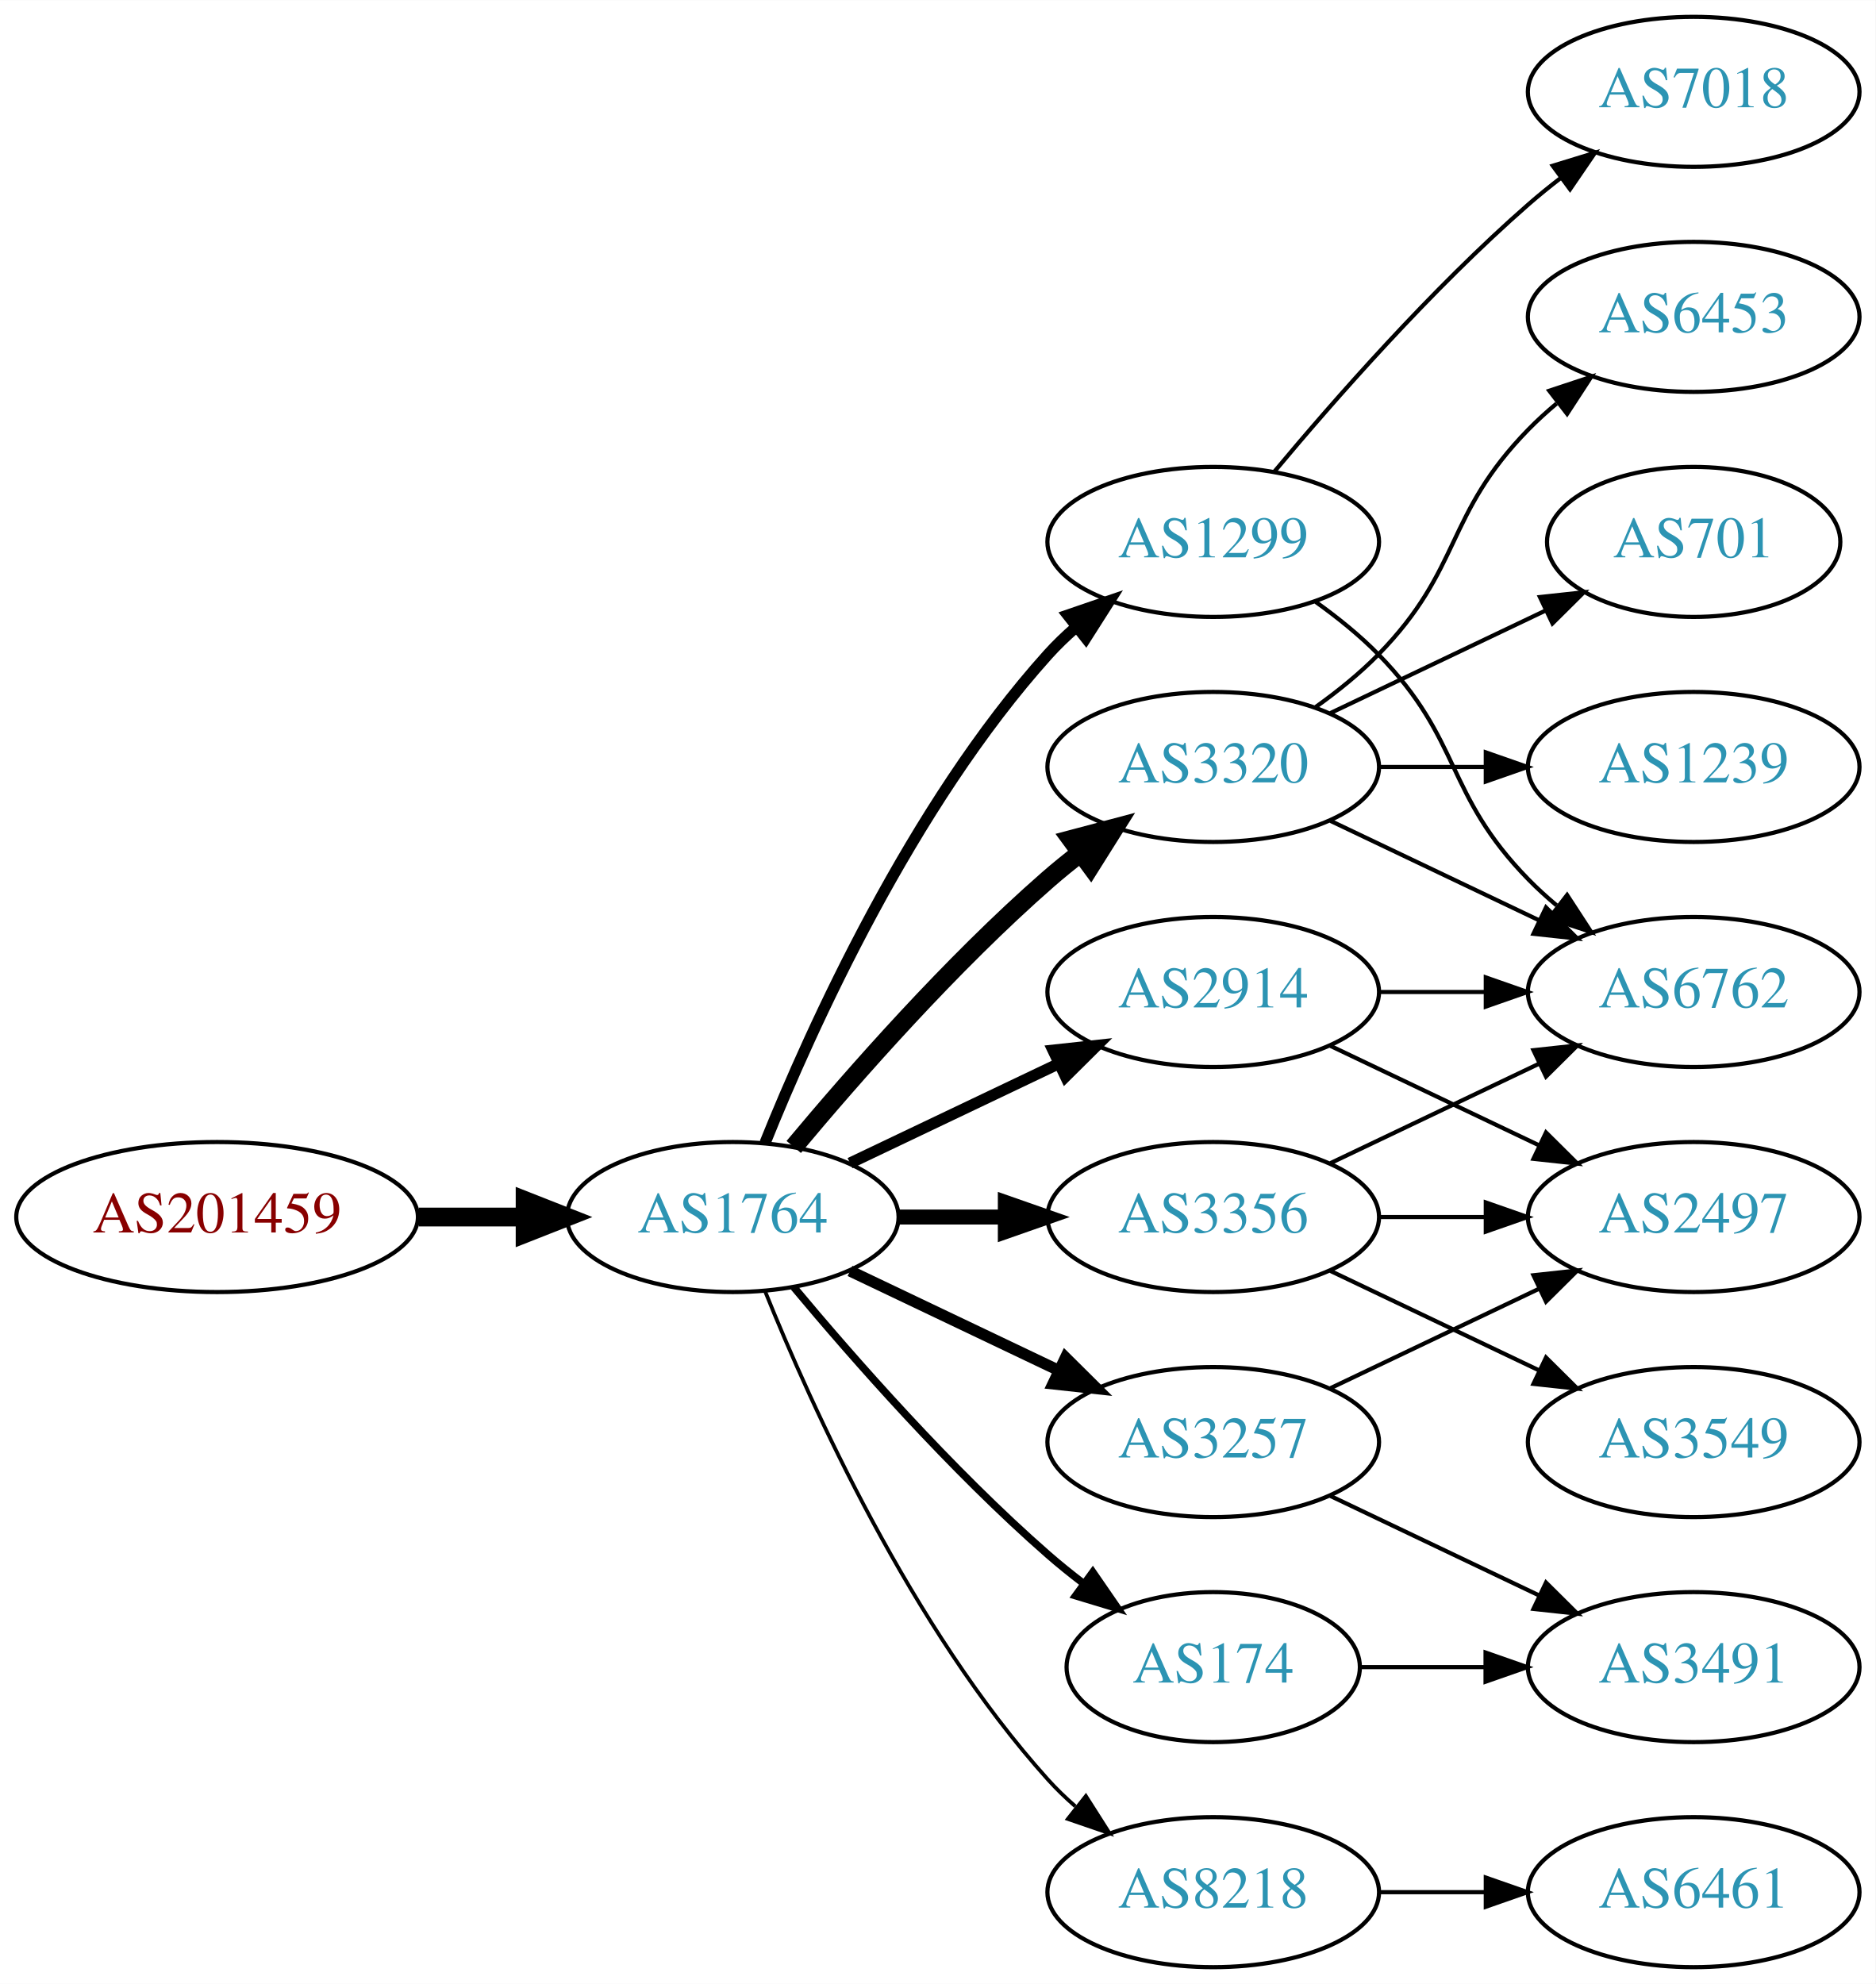
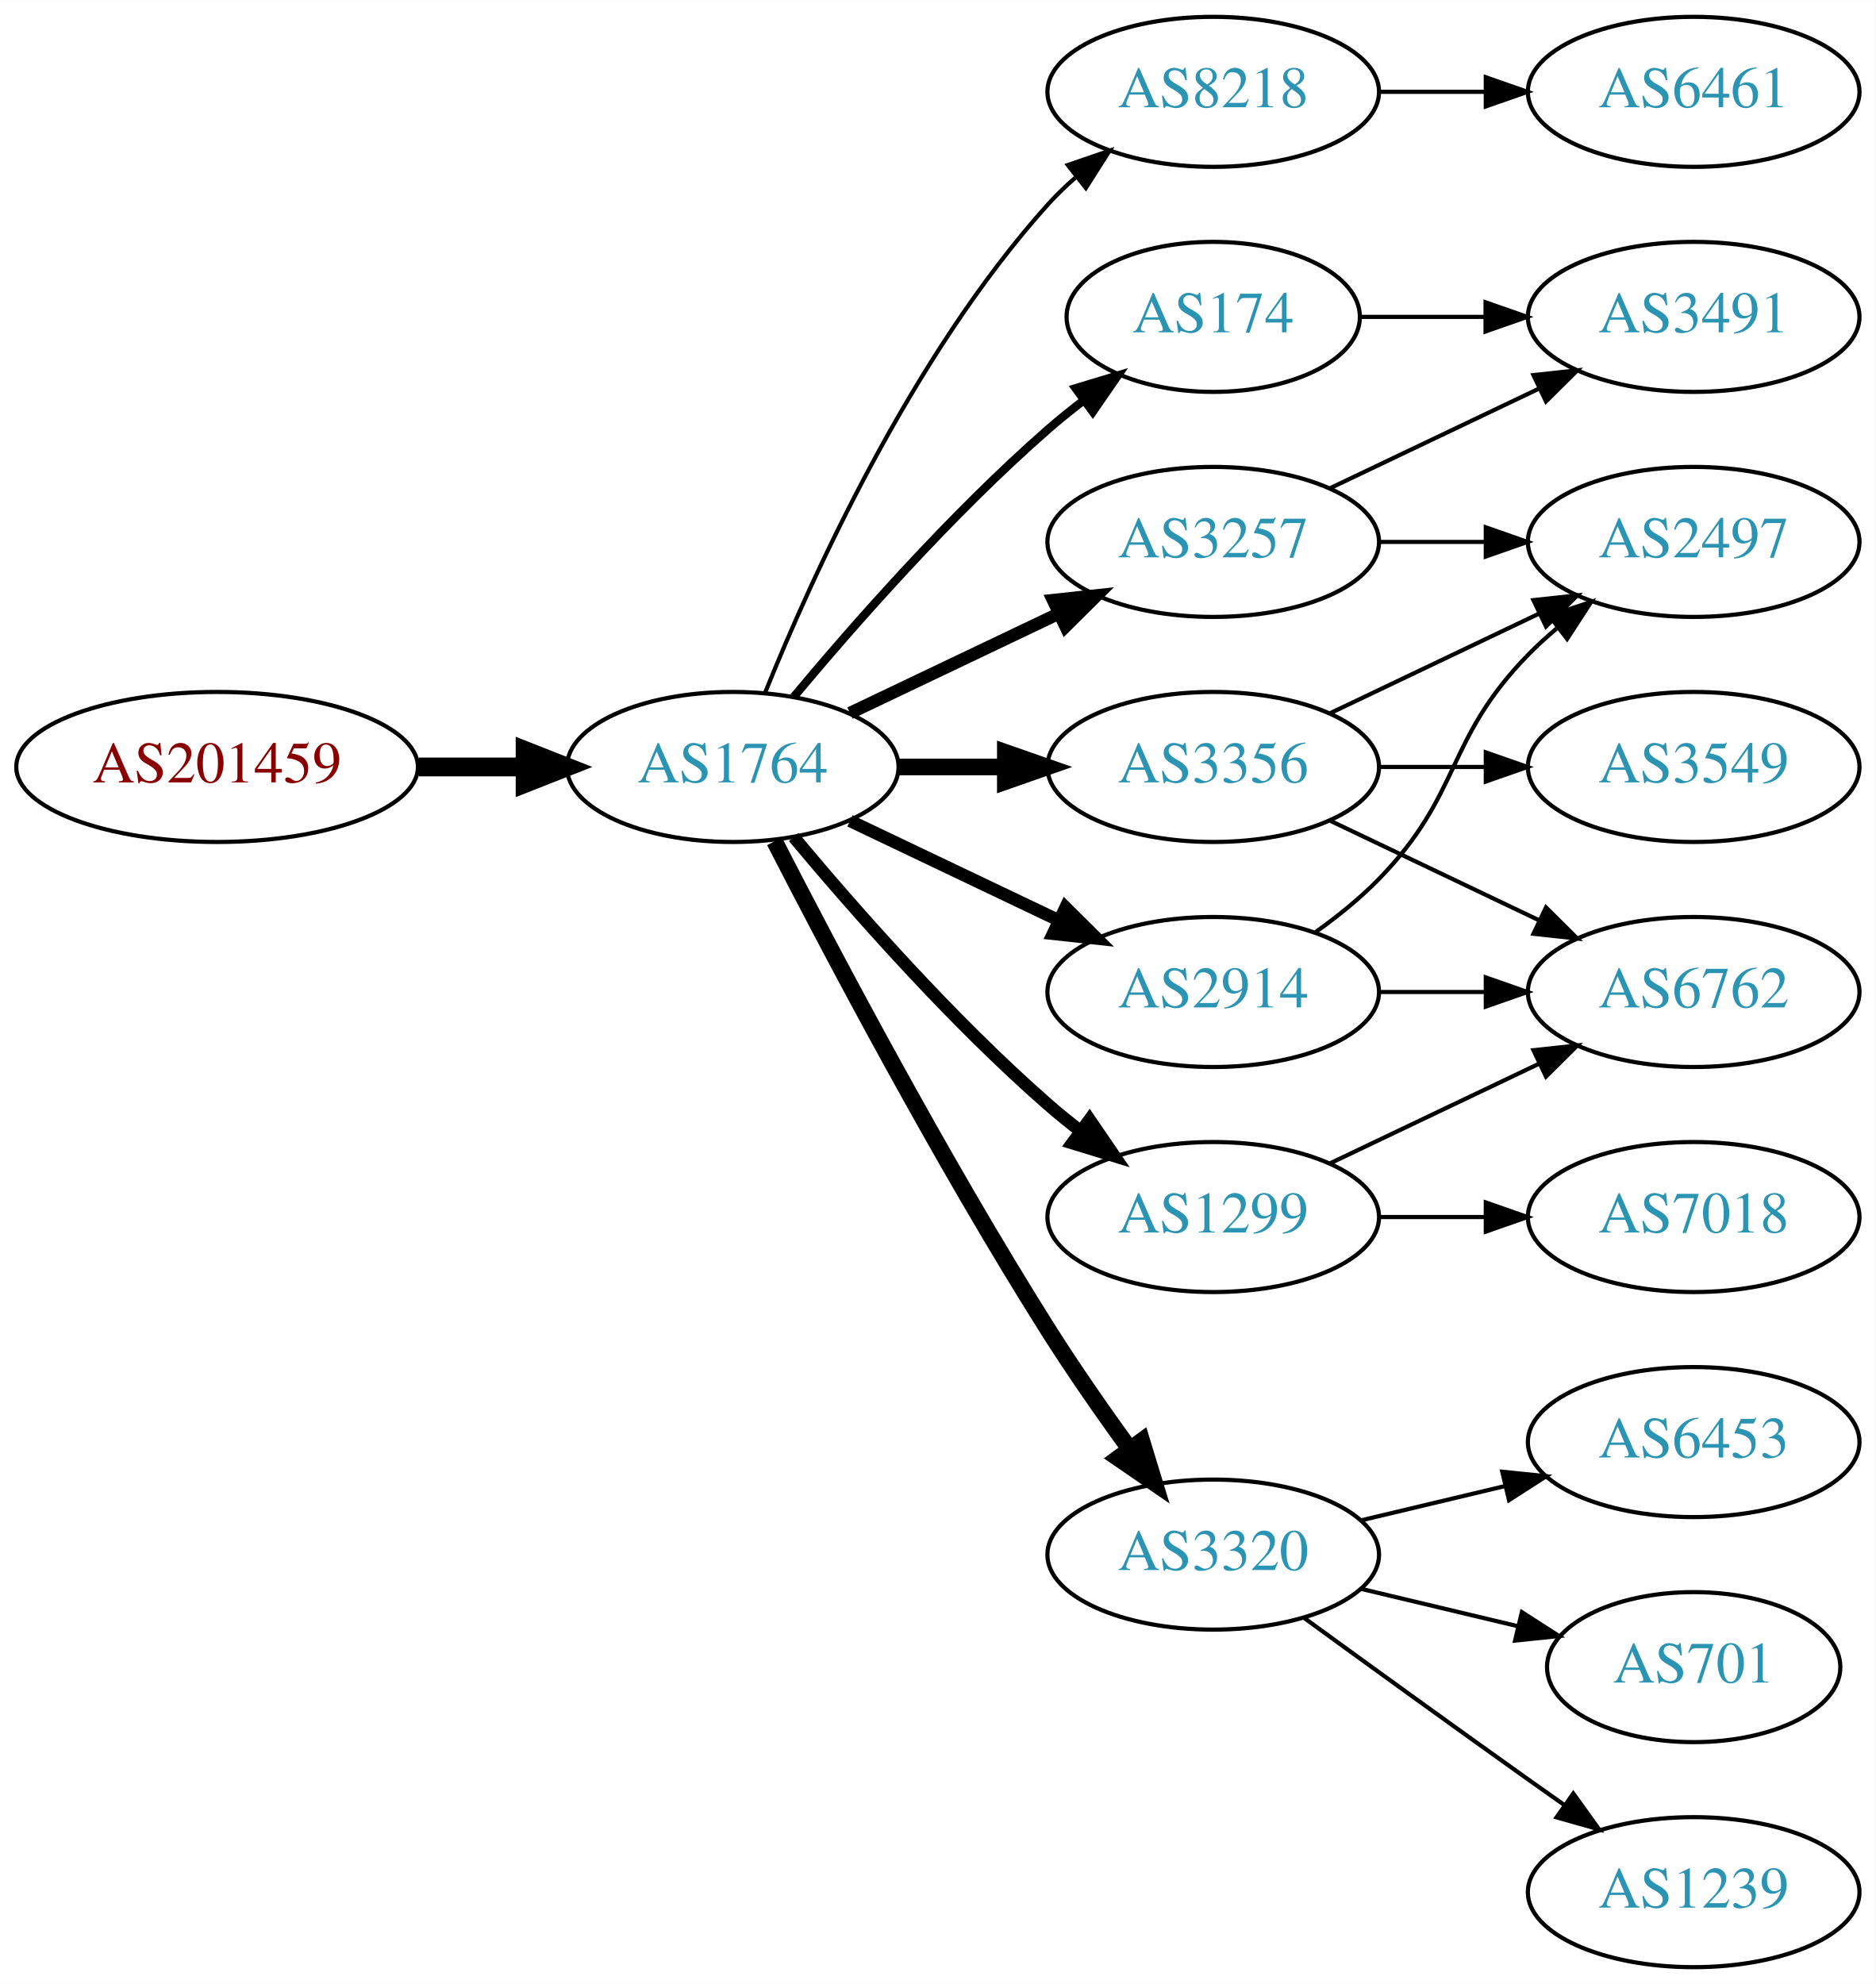
<svg xmlns="http://www.w3.org/2000/svg" xmlns:xlink="http://www.w3.org/1999/xlink" width="450pt" height="476pt" viewBox="0.00 0.00 450.07 476.00">
  <g id="graph0" class="graph" transform="scale(1 1) rotate(0) translate(4 472)">
    <polygon fill="white" stroke="none" points="-4,4 -4,-472 446.07,-472 446.07,4 -4,4" />
    <g id="node1" class="node">
      <g id="a_node1">
        <a xlink:href="/asn/201459" xlink:title="AS201459 ~ Andrea Illsinger [AT]">
-           <ellipse fill="#ffffff" stroke="black" cx="48.096" cy="-180" rx="48.192" ry="18" />
-           <text text-anchor="middle" x="48.096" y="-176.3" font-family="Times,serif" font-size="14.00" fill="#880000">AS201459</text>
+           <ellipse fill="#ffffff" stroke="black" cx="48.096" cy="-288" rx="48.192" ry="18" />
+           <text text-anchor="middle" x="48.096" y="-284.3" font-family="Times,serif" font-size="14.00" fill="#880000">AS201459</text>
        </a>
      </g>
    </g>
    <g id="node2" class="node">
      <g id="a_node2">
        <a xlink:href="/asn/1764" xlink:title="AS1764 ~ NEXTLAYER-AS [AT]">
-           <ellipse fill="#ffffff" stroke="black" cx="171.838" cy="-180" rx="39.794" ry="18" />
-           <text text-anchor="middle" x="171.838" y="-176.3" font-family="Times,serif" font-size="14.00" fill="#2c94b3">AS1764</text>
+           <ellipse fill="#ffffff" stroke="black" cx="171.838" cy="-288" rx="39.794" ry="18" />
+           <text text-anchor="middle" x="171.838" y="-284.3" font-family="Times,serif" font-size="14.00" fill="#2c94b3">AS1764</text>
        </a>
      </g>
    </g>
    <g id="edge1" class="edge">
-       <path fill="none" stroke="black" stroke-width="4.5" d="M96.513,-180C104.867,-180 113.577,-180 121.969,-180" />
-       <polygon fill="black" stroke="black" stroke-width="4.5" points="122.004,-183.938 132.004,-180 122.004,-176.063 122.004,-183.938" />
+       <path fill="none" stroke="black" stroke-width="4.5" d="M96.513,-288C104.867,-288 113.577,-288 121.969,-288" />
+       <polygon fill="black" stroke="black" stroke-width="4.5" points="122.004,-291.938 132.004,-288 122.004,-284.063 122.004,-291.938" />
    </g>
    <g id="node3" class="node">
      <g id="a_node3">
-         <a xlink:href="/asn/1299" xlink:title="AS1299 ~ Telia Carrier [EU]">
-           <ellipse fill="#ffffff" stroke="black" cx="287.131" cy="-342" rx="39.794" ry="18" />
-           <text text-anchor="middle" x="287.131" y="-338.3" font-family="Times,serif" font-size="14.00" fill="#2c94b3">AS1299</text>
+         <a xlink:href="/asn/8218" xlink:title="AS8218 ~ legacy Neotelecoms [FR]">
+           <ellipse fill="#ffffff" stroke="black" cx="287.131" cy="-450" rx="39.794" ry="18" />
+           <text text-anchor="middle" x="287.131" y="-446.3" font-family="Times,serif" font-size="14.00" fill="#2c94b3">AS8218</text>
        </a>
      </g>
    </g>
    <g id="edge2" class="edge">
-       <path fill="none" stroke="black" stroke-width="2.7" d="M179.586,-197.787C190.637,-225.243 214.69,-278.578 247.484,-315 249.487,-317.224 251.706,-319.363 254.038,-321.397" />
-       <polygon fill="black" stroke="black" stroke-width="2.7" points="252.236,-324.433 262.257,-327.873 256.569,-318.935 252.236,-324.433" />
+       <path fill="none" stroke="black" d="M179.586,-305.787C190.637,-333.243 214.69,-386.578 247.484,-423 249.487,-425.224 251.706,-427.363 254.038,-429.397" />
+       <polygon fill="black" stroke="black" points="252.236,-432.433 262.257,-435.873 256.569,-426.935 252.236,-432.433" />
    </g>
    <g id="node4" class="node">
      <g id="a_node4">
-         <a xlink:href="/asn/3320" xlink:title="AS3320 ~ DTAG [DE]">
-           <ellipse fill="#ffffff" stroke="black" cx="287.131" cy="-288" rx="39.794" ry="18" />
-           <text text-anchor="middle" x="287.131" y="-284.3" font-family="Times,serif" font-size="14.00" fill="#2c94b3">AS3320</text>
+         <a xlink:href="/asn/174" xlink:title="AS174 ~ Cogent Communications [US]">
+           <ellipse fill="#ffffff" stroke="black" cx="287.131" cy="-396" rx="35.194" ry="18" />
+           <text text-anchor="middle" x="287.131" y="-392.3" font-family="Times,serif" font-size="14.00" fill="#2c94b3">AS174</text>
        </a>
      </g>
    </g>
    <g id="edge3" class="edge">
-       <path fill="none" stroke="black" stroke-width="4.5" d="M186.468,-196.817C200.751,-213.929 224.297,-240.745 247.484,-261 249.95,-263.154 252.589,-265.294 255.286,-267.372" />
-       <polygon fill="black" stroke="black" stroke-width="4.5" points="253.052,-270.616 263.44,-273.37 257.718,-264.273 253.052,-270.616" />
+       <path fill="none" stroke="black" stroke-width="2" d="M186.468,-304.817C200.751,-321.929 224.297,-348.745 247.484,-369 250.154,-371.332 253.027,-373.648 255.957,-375.886" />
+       <polygon fill="black" stroke="black" stroke-width="2" points="254.108,-378.87 264.249,-381.939 258.235,-373.216 254.108,-378.87" />
    </g>
    <g id="node5" class="node">
      <g id="a_node5">
-         <a xlink:href="/asn/3257" xlink:title="AS3257 ~ GTT [DE]">
-           <ellipse fill="#ffffff" stroke="black" cx="287.131" cy="-126" rx="39.794" ry="18" />
-           <text text-anchor="middle" x="287.131" y="-122.3" font-family="Times,serif" font-size="14.00" fill="#2c94b3">AS3257</text>
+         <a xlink:href="/asn/3356" xlink:title="AS3356 ~ Level 3 Parent, LLC [US]">
+           <ellipse fill="#ffffff" stroke="black" cx="287.131" cy="-288" rx="39.794" ry="18" />
+           <text text-anchor="middle" x="287.131" y="-284.3" font-family="Times,serif" font-size="14.00" fill="#2c94b3">AS3356</text>
        </a>
      </g>
    </g>
    <g id="edge4" class="edge">
-       <path fill="none" stroke="black" stroke-width="2.7" d="M199.974,-167.066C214.968,-159.919 233.789,-150.948 250.013,-143.215" />
-       <polygon fill="black" stroke="black" stroke-width="2.7" points="251.695,-146.291 259.216,-138.829 248.683,-139.972 251.695,-146.291" />
+       <path fill="none" stroke="black" stroke-width="4" d="M211.51,-288C219.713,-288 228.477,-288 237.009,-288" />
+       <polygon fill="black" stroke="black" stroke-width="4" points="237.248,-291.5 247.248,-288 237.248,-284.5 237.248,-291.5" />
    </g>
    <g id="node6" class="node">
      <g id="a_node6">
+         <a xlink:href="/asn/3320" xlink:title="AS3320 ~ DTAG [DE]">
+           <ellipse fill="#ffffff" stroke="black" cx="287.131" cy="-99" rx="39.794" ry="18" />
+           <text text-anchor="middle" x="287.131" y="-95.3" font-family="Times,serif" font-size="14.00" fill="#2c94b3">AS3320</text>
+         </a>
+       </g>
+     </g>
+     <g id="edge5" class="edge">
+       <path fill="none" stroke="black" stroke-width="4" d="M181.864,-270.148C195.3,-243.945 221.75,-193.763 247.484,-153 253.547,-143.396 260.667,-133.187 267.133,-124.261" />
+       <polygon fill="black" stroke="black" stroke-width="4" points="269.984,-126.291 273.075,-116.157 264.339,-122.152 269.984,-126.291" />
+     </g>
+     <g id="node7" class="node">
+       <g id="a_node7">
        <a xlink:href="/asn/2914" xlink:title="AS2914 ~ NTT America, Inc. [US]">
          <ellipse fill="#ffffff" stroke="black" cx="287.131" cy="-234" rx="39.794" ry="18" />
          <text text-anchor="middle" x="287.131" y="-230.3" font-family="Times,serif" font-size="14.00" fill="#2c94b3">AS2914</text>
        </a>
      </g>
    </g>
-     <g id="edge5" class="edge">
-       <path fill="none" stroke="black" stroke-width="2.7" d="M199.974,-192.934C214.968,-200.081 233.789,-209.052 250.013,-216.785" />
-       <polygon fill="black" stroke="black" stroke-width="2.7" points="248.683,-220.028 259.216,-221.171 251.695,-213.709 248.683,-220.028" />
-     </g>
-     <g id="node7" class="node">
-       <g id="a_node7">
-         <a xlink:href="/asn/3356" xlink:title="AS3356 ~ Level 3 Parent, LLC [US]">
-           <ellipse fill="#ffffff" stroke="black" cx="287.131" cy="-180" rx="39.794" ry="18" />
-           <text text-anchor="middle" x="287.131" y="-176.3" font-family="Times,serif" font-size="14.00" fill="#2c94b3">AS3356</text>
-         </a>
-       </g>
-     </g>
    <g id="edge6" class="edge">
-       <path fill="none" stroke="black" stroke-width="3.6" d="M211.51,-180C219.713,-180 228.477,-180 237.009,-180" />
-       <polygon fill="black" stroke="black" stroke-width="3.6" points="237.248,-183.5 247.248,-180 237.248,-176.5 237.248,-183.5" />
+       <path fill="none" stroke="black" stroke-width="3" d="M199.974,-275.066C214.968,-267.919 233.789,-258.948 250.013,-251.215" />
+       <polygon fill="black" stroke="black" stroke-width="3" points="251.695,-254.291 259.216,-246.829 248.683,-247.972 251.695,-254.291" />
    </g>
    <g id="node8" class="node">
      <g id="a_node8">
-         <a xlink:href="/asn/8218" xlink:title="AS8218 ~ legacy Neotelecoms [FR]">
-           <ellipse fill="#ffffff" stroke="black" cx="287.131" cy="-18" rx="39.794" ry="18" />
-           <text text-anchor="middle" x="287.131" y="-14.3" font-family="Times,serif" font-size="14.00" fill="#2c94b3">AS8218</text>
+         <a xlink:href="/asn/1299" xlink:title="AS1299 ~ Telia Carrier [EU]">
+           <ellipse fill="#ffffff" stroke="black" cx="287.131" cy="-180" rx="39.794" ry="18" />
+           <text text-anchor="middle" x="287.131" y="-176.3" font-family="Times,serif" font-size="14.00" fill="#2c94b3">AS1299</text>
        </a>
      </g>
    </g>
    <g id="edge7" class="edge">
-       <path fill="none" stroke="black" stroke-width="0.9" d="M179.586,-162.213C190.637,-134.757 214.69,-81.422 247.484,-45 249.487,-42.776 251.706,-40.637 254.038,-38.603" />
-       <polygon fill="black" stroke="black" stroke-width="0.9" points="256.569,-41.065 262.257,-32.127 252.236,-35.567 256.569,-41.065" />
+       <path fill="none" stroke="black" stroke-width="3" d="M186.468,-271.183C200.751,-254.071 224.297,-227.255 247.484,-207 249.95,-204.846 252.589,-202.706 255.286,-200.628" />
+       <polygon fill="black" stroke="black" stroke-width="3" points="257.459,-203.375 263.44,-194.63 253.311,-197.736 257.459,-203.375" />
    </g>
    <g id="node9" class="node">
      <g id="a_node9">
-         <a xlink:href="/asn/174" xlink:title="AS174 ~ Cogent Communications [US]">
-           <ellipse fill="#ffffff" stroke="black" cx="287.131" cy="-72" rx="35.194" ry="18" />
-           <text text-anchor="middle" x="287.131" y="-68.3" font-family="Times,serif" font-size="14.00" fill="#2c94b3">AS174</text>
+         <a xlink:href="/asn/3257" xlink:title="AS3257 ~ GTT [DE]">
+           <ellipse fill="#ffffff" stroke="black" cx="287.131" cy="-342" rx="39.794" ry="18" />
+           <text text-anchor="middle" x="287.131" y="-338.3" font-family="Times,serif" font-size="14.00" fill="#2c94b3">AS3257</text>
        </a>
      </g>
    </g>
    <g id="edge8" class="edge">
-       <path fill="none" stroke="black" stroke-width="1.8" d="M186.468,-163.183C200.751,-146.071 224.297,-119.255 247.484,-99 250.154,-96.668 253.027,-94.352 255.957,-92.114" />
-       <polygon fill="black" stroke="black" stroke-width="1.8" points="258.235,-94.784 264.249,-86.061 254.108,-89.13 258.235,-94.784" />
+       <path fill="none" stroke="black" stroke-width="3" d="M199.974,-300.934C214.968,-308.081 233.789,-317.052 250.013,-324.785" />
+       <polygon fill="black" stroke="black" stroke-width="3" points="248.683,-328.028 259.216,-329.171 251.695,-321.709 248.683,-328.028" />
    </g>
    <g id="node10" class="node">
      <g id="a_node10">
-         <a xlink:href="/asn/7018" xlink:title="AS7018 ~ AT&amp;T Services, Inc. [US]">
+         <a xlink:href="/asn/6461" xlink:title="AS6461 ~ Zayo Bandwidth [US]">
          <ellipse fill="#ffffff" stroke="black" cx="402.424" cy="-450" rx="39.794" ry="18" />
-           <text text-anchor="middle" x="402.424" y="-446.3" font-family="Times,serif" font-size="14.00" fill="#2c94b3">AS7018</text>
+           <text text-anchor="middle" x="402.424" y="-446.3" font-family="Times,serif" font-size="14.00" fill="#2c94b3">AS6461</text>
        </a>
      </g>
    </g>
    <g id="edge9" class="edge">
-       <path fill="none" stroke="black" d="M301.761,-358.817C316.044,-375.929 339.59,-402.745 362.777,-423 365.243,-425.154 367.882,-427.294 370.579,-429.372" />
-       <polygon fill="black" stroke="black" points="368.604,-432.264 378.733,-435.37 372.752,-426.625 368.604,-432.264" />
+       <path fill="none" stroke="black" d="M326.803,-450C335.006,-450 343.77,-450 352.302,-450" />
+       <polygon fill="black" stroke="black" points="352.541,-453.5 362.541,-450 352.541,-446.5 352.541,-453.5" />
    </g>
    <g id="node11" class="node">
      <g id="a_node11">
+         <a xlink:href="/asn/3491" xlink:title="AS3491 ~ PCCW Global, Inc. [US]">
+           <ellipse fill="#ffffff" stroke="black" cx="402.424" cy="-396" rx="39.794" ry="18" />
+           <text text-anchor="middle" x="402.424" y="-392.3" font-family="Times,serif" font-size="14.00" fill="#2c94b3">AS3491</text>
+         </a>
+       </g>
+     </g>
+     <g id="edge10" class="edge">
+       <path fill="none" stroke="black" d="M322.43,-396C331.807,-396 342.158,-396 352.192,-396" />
+       <polygon fill="black" stroke="black" points="352.481,-399.5 362.481,-396 352.481,-392.5 352.481,-399.5" />
+     </g>
+     <g id="node15" class="node">
+       <g id="a_node15">
+         <a xlink:href="/asn/2497" xlink:title="AS2497 ~ Internet Initiative Japan Inc. [JP]">
+           <ellipse fill="#ffffff" stroke="black" cx="402.424" cy="-342" rx="39.794" ry="18" />
+           <text text-anchor="middle" x="402.424" y="-338.3" font-family="Times,serif" font-size="14.00" fill="#2c94b3">AS2497</text>
+         </a>
+       </g>
+     </g>
+     <g id="edge20" class="edge">
+       <path fill="none" stroke="black" d="M315.267,-300.934C330.261,-308.081 349.082,-317.052 365.306,-324.785" />
+       <polygon fill="black" stroke="black" points="363.976,-328.028 374.509,-329.171 366.988,-321.709 363.976,-328.028" />
+     </g>
+     <g id="node16" class="node">
+       <g id="a_node16">
        <a xlink:href="/asn/6762" xlink:title="AS6762 ~ TELECOM ITALIA SPARKLE S.p.A. [IT]">
          <ellipse fill="#ffffff" stroke="black" cx="402.424" cy="-234" rx="39.794" ry="18" />
          <text text-anchor="middle" x="402.424" y="-230.3" font-family="Times,serif" font-size="14.00" fill="#2c94b3">AS6762</text>
        </a>
      </g>
    </g>
-     <g id="edge10" class="edge">
-       <path fill="none" stroke="black" d="M311.725,-327.611C316.981,-323.852 322.313,-319.563 326.777,-315 346.95,-294.383 342.605,-281.617 362.777,-261 364.87,-258.861 367.154,-256.782 369.53,-254.79" />
-       <polygon fill="black" stroke="black" points="372.049,-257.268 377.83,-248.389 367.774,-251.725 372.049,-257.268" />
-     </g>
-     <g id="edge16" class="edge">
+     <g id="edge19" class="edge">
      <path fill="none" stroke="black" d="M315.267,-275.066C330.261,-267.919 349.082,-258.948 365.306,-251.215" />
      <polygon fill="black" stroke="black" points="366.988,-254.291 374.509,-246.829 363.976,-247.972 366.988,-254.291" />
    </g>
-     <g id="node14" class="node">
-       <g id="a_node14">
-         <a xlink:href="/asn/6453" xlink:title="AS6453 ~ TATA COMMUNICATIONS (AMERICA) INC [US]">
-           <ellipse fill="#ffffff" stroke="black" cx="402.424" cy="-396" rx="39.794" ry="18" />
-           <text text-anchor="middle" x="402.424" y="-392.3" font-family="Times,serif" font-size="14.00" fill="#2c94b3">AS6453</text>
-         </a>
-       </g>
-     </g>
-     <g id="edge15" class="edge">
-       <path fill="none" stroke="black" d="M311.725,-302.389C316.981,-306.148 322.313,-310.437 326.777,-315 346.95,-335.617 342.605,-348.383 362.777,-369 364.87,-371.139 367.154,-373.218 369.53,-375.21" />
-       <polygon fill="black" stroke="black" points="367.774,-378.275 377.83,-381.611 372.049,-372.732 367.774,-378.275" />
-     </g>
-     <g id="node15" class="node">
-       <g id="a_node15">
-         <a xlink:href="/asn/701" xlink:title="AS701 ~ UUNET [US]">
-           <ellipse fill="#ffffff" stroke="black" cx="402.424" cy="-342" rx="35.194" ry="18" />
-           <text text-anchor="middle" x="402.424" y="-338.3" font-family="Times,serif" font-size="14.00" fill="#2c94b3">AS701</text>
-         </a>
-       </g>
-     </g>
-     <g id="edge17" class="edge">
-       <path fill="none" stroke="black" d="M315.267,-300.934C330.699,-308.29 350.185,-317.577 366.72,-325.459" />
-       <polygon fill="black" stroke="black" points="365.529,-328.768 376.062,-329.911 368.54,-322.449 365.529,-328.768" />
-     </g>
-     <g id="node16" class="node">
-       <g id="a_node16">
-         <a xlink:href="/asn/1239" xlink:title="AS1239 ~ Sprint [US]">
+     <g id="node18" class="node">
+       <g id="a_node18">
+         <a xlink:href="/asn/3549" xlink:title="AS3549 ~ Level 3 Parent, LLC [US]">
          <ellipse fill="#ffffff" stroke="black" cx="402.424" cy="-288" rx="39.794" ry="18" />
-           <text text-anchor="middle" x="402.424" y="-284.3" font-family="Times,serif" font-size="14.00" fill="#2c94b3">AS1239</text>
+           <text text-anchor="middle" x="402.424" y="-284.3" font-family="Times,serif" font-size="14.00" fill="#2c94b3">AS3549</text>
        </a>
      </g>
    </g>
    <g id="edge18" class="edge">
      <path fill="none" stroke="black" d="M326.803,-288C335.006,-288 343.77,-288 352.302,-288" />
      <polygon fill="black" stroke="black" points="352.541,-291.5 362.541,-288 352.541,-284.5 352.541,-291.5" />
    </g>
    <g id="node12" class="node">
      <g id="a_node12">
-         <a xlink:href="/asn/3491" xlink:title="AS3491 ~ PCCW Global, Inc. [US]">
-           <ellipse fill="#ffffff" stroke="black" cx="402.424" cy="-72" rx="39.794" ry="18" />
-           <text text-anchor="middle" x="402.424" y="-68.3" font-family="Times,serif" font-size="14.00" fill="#2c94b3">AS3491</text>
+         <a xlink:href="/asn/6453" xlink:title="AS6453 ~ TATA COMMUNICATIONS (AMERICA) INC [US]">
+           <ellipse fill="#ffffff" stroke="black" cx="402.424" cy="-126" rx="39.794" ry="18" />
+           <text text-anchor="middle" x="402.424" y="-122.3" font-family="Times,serif" font-size="14.00" fill="#2c94b3">AS6453</text>
        </a>
      </g>
    </g>
    <g id="edge11" class="edge">
-       <path fill="none" stroke="black" d="M315.267,-113.066C330.261,-105.919 349.082,-96.948 365.306,-89.215" />
-       <polygon fill="black" stroke="black" points="366.988,-92.291 374.509,-84.829 363.976,-85.972 366.988,-92.291" />
+       <path fill="none" stroke="black" d="M322.738,-107.248C333.609,-109.838 345.764,-112.735 357.206,-115.462" />
+       <polygon fill="black" stroke="black" points="356.49,-118.889 367.029,-117.803 358.112,-112.08 356.49,-118.889" />
    </g>
    <g id="node13" class="node">
      <g id="a_node13">
-         <a xlink:href="/asn/2497" xlink:title="AS2497 ~ Internet Initiative Japan Inc. [JP]">
-           <ellipse fill="#ffffff" stroke="black" cx="402.424" cy="-180" rx="39.794" ry="18" />
-           <text text-anchor="middle" x="402.424" y="-176.3" font-family="Times,serif" font-size="14.00" fill="#2c94b3">AS2497</text>
+         <a xlink:href="/asn/701" xlink:title="AS701 ~ UUNET [US]">
+           <ellipse fill="#ffffff" stroke="black" cx="402.424" cy="-72" rx="35.194" ry="18" />
+           <text text-anchor="middle" x="402.424" y="-68.3" font-family="Times,serif" font-size="14.00" fill="#2c94b3">AS701</text>
        </a>
      </g>
    </g>
    <g id="edge12" class="edge">
-       <path fill="none" stroke="black" d="M315.267,-138.934C330.261,-146.081 349.082,-155.052 365.306,-162.785" />
-       <polygon fill="black" stroke="black" points="363.976,-166.028 374.509,-167.171 366.988,-159.709 363.976,-166.028" />
+       <path fill="none" stroke="black" d="M322.738,-90.752C334.533,-87.942 347.837,-84.771 360.105,-81.847" />
+       <polygon fill="black" stroke="black" points="361.194,-85.186 370.11,-79.463 359.571,-78.376 361.194,-85.186" />
+     </g>
+     <g id="node14" class="node">
+       <g id="a_node14">
+         <a xlink:href="/asn/1239" xlink:title="AS1239 ~ Sprint [US]">
+           <ellipse fill="#ffffff" stroke="black" cx="402.424" cy="-18" rx="39.794" ry="18" />
+           <text text-anchor="middle" x="402.424" y="-14.3" font-family="Times,serif" font-size="14.00" fill="#2c94b3">AS1239</text>
+         </a>
+       </g>
+     </g>
+     <g id="edge13" class="edge">
+       <path fill="none" stroke="black" d="M308.979,-83.778C323.913,-72.909 344.527,-57.975 362.777,-45 365.598,-42.995 368.541,-40.915 371.489,-38.841" />
+       <polygon fill="black" stroke="black" points="373.535,-41.681 379.714,-33.074 369.516,-35.95 373.535,-41.681" />
    </g>
    <g id="edge14" class="edge">
+       <path fill="none" stroke="black" d="M311.725,-248.389C316.981,-252.148 322.313,-256.437 326.777,-261 346.95,-281.617 342.605,-294.383 362.777,-315 364.87,-317.139 367.154,-319.218 369.53,-321.21" />
+       <polygon fill="black" stroke="black" points="367.774,-324.275 377.83,-327.611 372.049,-318.732 367.774,-324.275" />
+     </g>
+     <g id="edge15" class="edge">
      <path fill="none" stroke="black" d="M326.803,-234C335.006,-234 343.77,-234 352.302,-234" />
      <polygon fill="black" stroke="black" points="352.541,-237.5 362.541,-234 352.541,-230.5 352.541,-237.5" />
    </g>
-     <g id="edge13" class="edge">
-       <path fill="none" stroke="black" d="M315.267,-221.066C330.261,-213.919 349.082,-204.948 365.306,-197.215" />
-       <polygon fill="black" stroke="black" points="366.988,-200.291 374.509,-192.829 363.976,-193.972 366.988,-200.291" />
-     </g>
-     <g id="edge21" class="edge">
+     <g id="edge17" class="edge">
      <path fill="none" stroke="black" d="M315.267,-192.934C330.261,-200.081 349.082,-209.052 365.306,-216.785" />
      <polygon fill="black" stroke="black" points="363.976,-220.028 374.509,-221.171 366.988,-213.709 363.976,-220.028" />
    </g>
-     <g id="edge20" class="edge">
+     <g id="node17" class="node">
+       <g id="a_node17">
+         <a xlink:href="/asn/7018" xlink:title="AS7018 ~ AT&amp;T Services, Inc. [US]">
+           <ellipse fill="#ffffff" stroke="black" cx="402.424" cy="-180" rx="39.794" ry="18" />
+           <text text-anchor="middle" x="402.424" y="-176.3" font-family="Times,serif" font-size="14.00" fill="#2c94b3">AS7018</text>
+         </a>
+       </g>
+     </g>
+     <g id="edge16" class="edge">
      <path fill="none" stroke="black" d="M326.803,-180C335.006,-180 343.77,-180 352.302,-180" />
      <polygon fill="black" stroke="black" points="352.541,-183.5 362.541,-180 352.541,-176.5 352.541,-183.5" />
    </g>
-     <g id="node17" class="node">
-       <g id="a_node17">
-         <a xlink:href="/asn/3549" xlink:title="AS3549 ~ Level 3 Parent, LLC [US]">
-           <ellipse fill="#ffffff" stroke="black" cx="402.424" cy="-126" rx="39.794" ry="18" />
-           <text text-anchor="middle" x="402.424" y="-122.3" font-family="Times,serif" font-size="14.00" fill="#2c94b3">AS3549</text>
-         </a>
-       </g>
-     </g>
-     <g id="edge19" class="edge">
-       <path fill="none" stroke="black" d="M315.267,-167.066C330.261,-159.919 349.082,-150.948 365.306,-143.215" />
-       <polygon fill="black" stroke="black" points="366.988,-146.291 374.509,-138.829 363.976,-139.972 366.988,-146.291" />
-     </g>
-     <g id="node18" class="node">
-       <g id="a_node18">
-         <a xlink:href="/asn/6461" xlink:title="AS6461 ~ Zayo Bandwidth [US]">
-           <ellipse fill="#ffffff" stroke="black" cx="402.424" cy="-18" rx="39.794" ry="18" />
-           <text text-anchor="middle" x="402.424" y="-14.3" font-family="Times,serif" font-size="14.00" fill="#2c94b3">AS6461</text>
-         </a>
-       </g>
-     </g>
    <g id="edge22" class="edge">
-       <path fill="none" stroke="black" d="M326.803,-18C335.006,-18 343.77,-18 352.302,-18" />
-       <polygon fill="black" stroke="black" points="352.541,-21.5 362.541,-18 352.541,-14.5 352.541,-21.5" />
-     </g>
-     <g id="edge23" class="edge">
-       <path fill="none" stroke="black" d="M322.43,-72C331.807,-72 342.158,-72 352.192,-72" />
-       <polygon fill="black" stroke="black" points="352.481,-75.5 362.481,-72 352.481,-68.5 352.481,-75.5" />
+       <path fill="none" stroke="black" d="M315.267,-354.934C330.261,-362.081 349.082,-371.052 365.306,-378.785" />
+       <polygon fill="black" stroke="black" points="363.976,-382.028 374.509,-383.171 366.988,-375.709 363.976,-382.028" />
+     </g>
+     <g id="edge21" class="edge">
+       <path fill="none" stroke="black" d="M326.803,-342C335.006,-342 343.77,-342 352.302,-342" />
+       <polygon fill="black" stroke="black" points="352.541,-345.5 362.541,-342 352.541,-338.5 352.541,-345.5" />
    </g>
  </g>
</svg>
